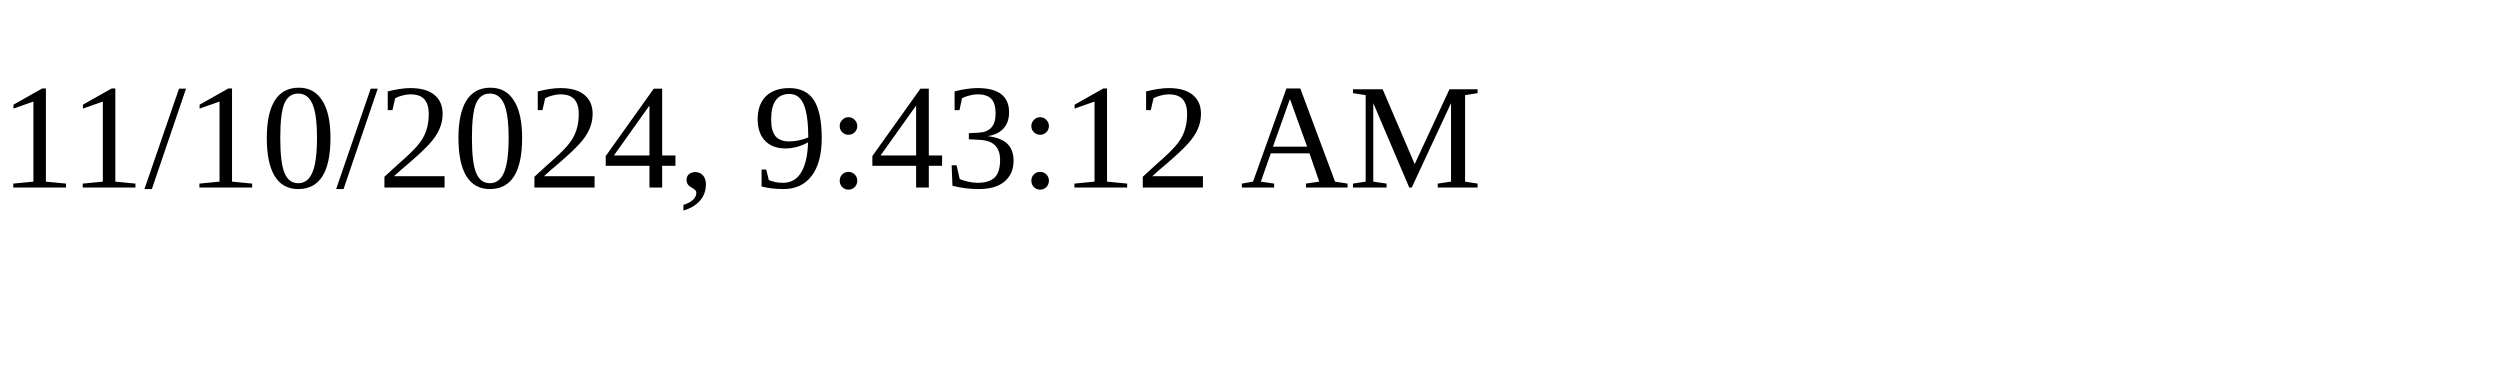
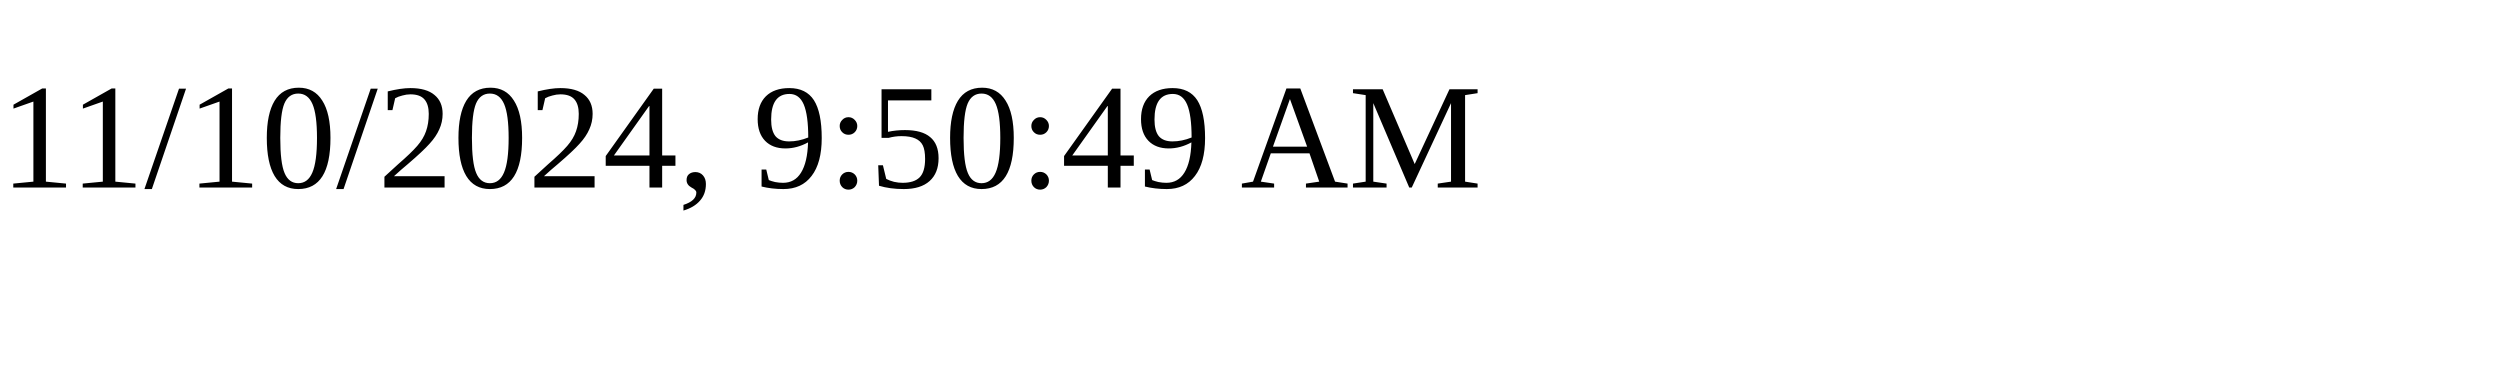
<svg xmlns="http://www.w3.org/2000/svg" height="30" width="200">
-   <text x="0" y="15">11/10/2024, 9:43:12 AM</text>
+   <text x="0" y="15">11/10/2024, 9:50:49 AM</text>
</svg>
